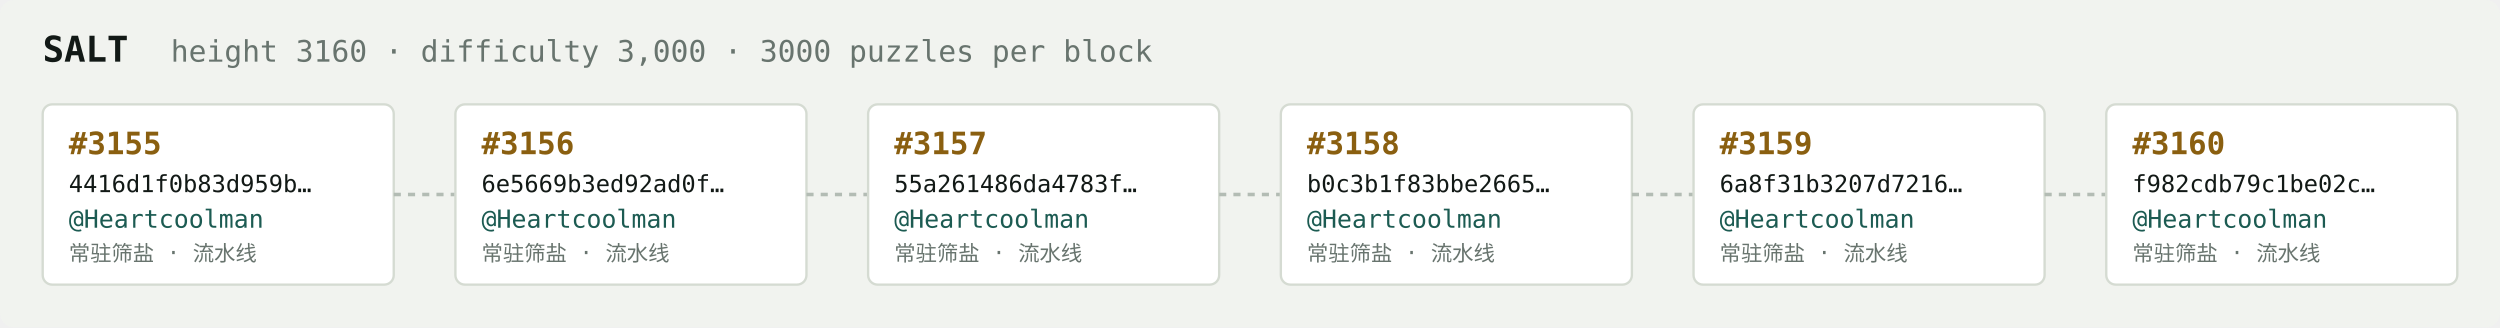
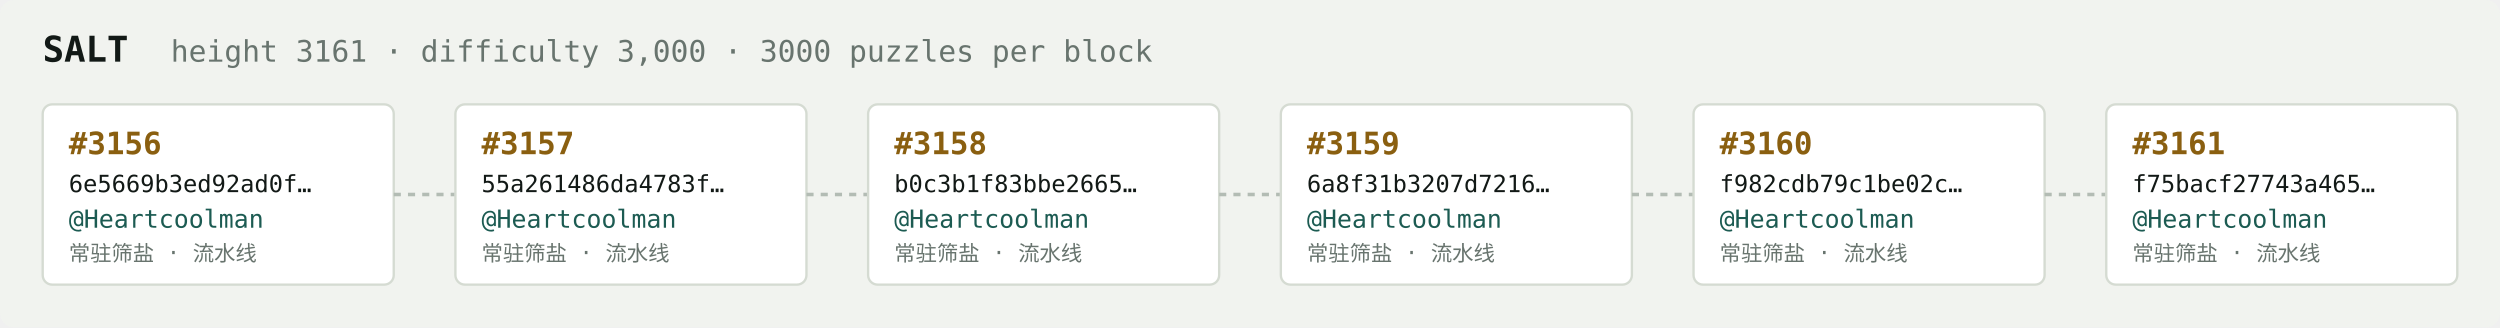
<svg xmlns="http://www.w3.org/2000/svg" width="1054" height="138" viewBox="0 0 1054 138" font-family="ui-monospace,SFMono-Regular,Menlo,monospace">
  <rect fill="#f1f3ef" width="1054" height="138" rx="6" />
  <text x="18" y="26" fill="#121916" font-size="15" font-weight="700">SALT</text>
-   <text x="72" y="26" fill="#68746e" font-size="12.5">height 3160 · difficulty 3,000 · 3000 puzzles per block</text>
+   <text x="72" y="26" fill="#68746e" font-size="12.5">height 3161 · difficulty 3,000 · 3000 puzzles per block</text>
  <rect x="18" y="44" width="148" height="76" rx="4" fill="#ffffff" stroke="#d5dbd2" stroke-width="1" />
-   <text x="29" y="65" fill="#8a5f10" font-size="13" font-weight="700">#3155</text>
-   <text x="29" y="81" fill="#121916" font-size="10">4416d1f0b83d959b…</text>
+   <text x="29" y="65" fill="#8a5f10" font-size="13" font-weight="700">#3156</text>
+   <text x="29" y="81" fill="#121916" font-size="10">6e5669b3ed92ad0f…</text>
  <text x="29" y="96" fill="#1c5b52" font-size="10.5">@Heartcoolman</text>
  <text x="29" y="110" fill="#68746e" font-size="9">常驻筛盐 · 流水线</text>
  <line x1="166" y1="82.0" x2="192" y2="82.0" stroke="#b3bcb4" stroke-width="1.5" stroke-dasharray="3 3" />
  <rect x="192" y="44" width="148" height="76" rx="4" fill="#ffffff" stroke="#d5dbd2" stroke-width="1" />
-   <text x="203" y="65" fill="#8a5f10" font-size="13" font-weight="700">#3156</text>
-   <text x="203" y="81" fill="#121916" font-size="10">6e5669b3ed92ad0f…</text>
+   <text x="203" y="65" fill="#8a5f10" font-size="13" font-weight="700">#3157</text>
+   <text x="203" y="81" fill="#121916" font-size="10">55a261486da4783f…</text>
  <text x="203" y="96" fill="#1c5b52" font-size="10.5">@Heartcoolman</text>
  <text x="203" y="110" fill="#68746e" font-size="9">常驻筛盐 · 流水线</text>
  <line x1="340" y1="82.0" x2="366" y2="82.0" stroke="#b3bcb4" stroke-width="1.5" stroke-dasharray="3 3" />
  <rect x="366" y="44" width="148" height="76" rx="4" fill="#ffffff" stroke="#d5dbd2" stroke-width="1" />
-   <text x="377" y="65" fill="#8a5f10" font-size="13" font-weight="700">#3157</text>
-   <text x="377" y="81" fill="#121916" font-size="10">55a261486da4783f…</text>
+   <text x="377" y="65" fill="#8a5f10" font-size="13" font-weight="700">#3158</text>
+   <text x="377" y="81" fill="#121916" font-size="10">b0c3b1f83bbe2665…</text>
  <text x="377" y="96" fill="#1c5b52" font-size="10.5">@Heartcoolman</text>
  <text x="377" y="110" fill="#68746e" font-size="9">常驻筛盐 · 流水线</text>
  <line x1="514" y1="82.0" x2="540" y2="82.0" stroke="#b3bcb4" stroke-width="1.5" stroke-dasharray="3 3" />
  <rect x="540" y="44" width="148" height="76" rx="4" fill="#ffffff" stroke="#d5dbd2" stroke-width="1" />
-   <text x="551" y="65" fill="#8a5f10" font-size="13" font-weight="700">#3158</text>
-   <text x="551" y="81" fill="#121916" font-size="10">b0c3b1f83bbe2665…</text>
+   <text x="551" y="65" fill="#8a5f10" font-size="13" font-weight="700">#3159</text>
+   <text x="551" y="81" fill="#121916" font-size="10">6a8f31b3207d7216…</text>
  <text x="551" y="96" fill="#1c5b52" font-size="10.5">@Heartcoolman</text>
  <text x="551" y="110" fill="#68746e" font-size="9">常驻筛盐 · 流水线</text>
  <line x1="688" y1="82.0" x2="714" y2="82.0" stroke="#b3bcb4" stroke-width="1.5" stroke-dasharray="3 3" />
  <rect x="714" y="44" width="148" height="76" rx="4" fill="#ffffff" stroke="#d5dbd2" stroke-width="1" />
-   <text x="725" y="65" fill="#8a5f10" font-size="13" font-weight="700">#3159</text>
-   <text x="725" y="81" fill="#121916" font-size="10">6a8f31b3207d7216…</text>
+   <text x="725" y="65" fill="#8a5f10" font-size="13" font-weight="700">#3160</text>
+   <text x="725" y="81" fill="#121916" font-size="10">f982cdb79c1be02c…</text>
  <text x="725" y="96" fill="#1c5b52" font-size="10.5">@Heartcoolman</text>
  <text x="725" y="110" fill="#68746e" font-size="9">常驻筛盐 · 流水线</text>
  <line x1="862" y1="82.0" x2="888" y2="82.0" stroke="#b3bcb4" stroke-width="1.5" stroke-dasharray="3 3" />
  <rect x="888" y="44" width="148" height="76" rx="4" fill="#ffffff" stroke="#d5dbd2" stroke-width="1" />
-   <text x="899" y="65" fill="#8a5f10" font-size="13" font-weight="700">#3160</text>
-   <text x="899" y="81" fill="#121916" font-size="10">f982cdb79c1be02c…</text>
+   <text x="899" y="65" fill="#8a5f10" font-size="13" font-weight="700">#3161</text>
+   <text x="899" y="81" fill="#121916" font-size="10">f75bacf27743a465…</text>
  <text x="899" y="96" fill="#1c5b52" font-size="10.5">@Heartcoolman</text>
  <text x="899" y="110" fill="#68746e" font-size="9">常驻筛盐 · 流水线</text>
</svg>
